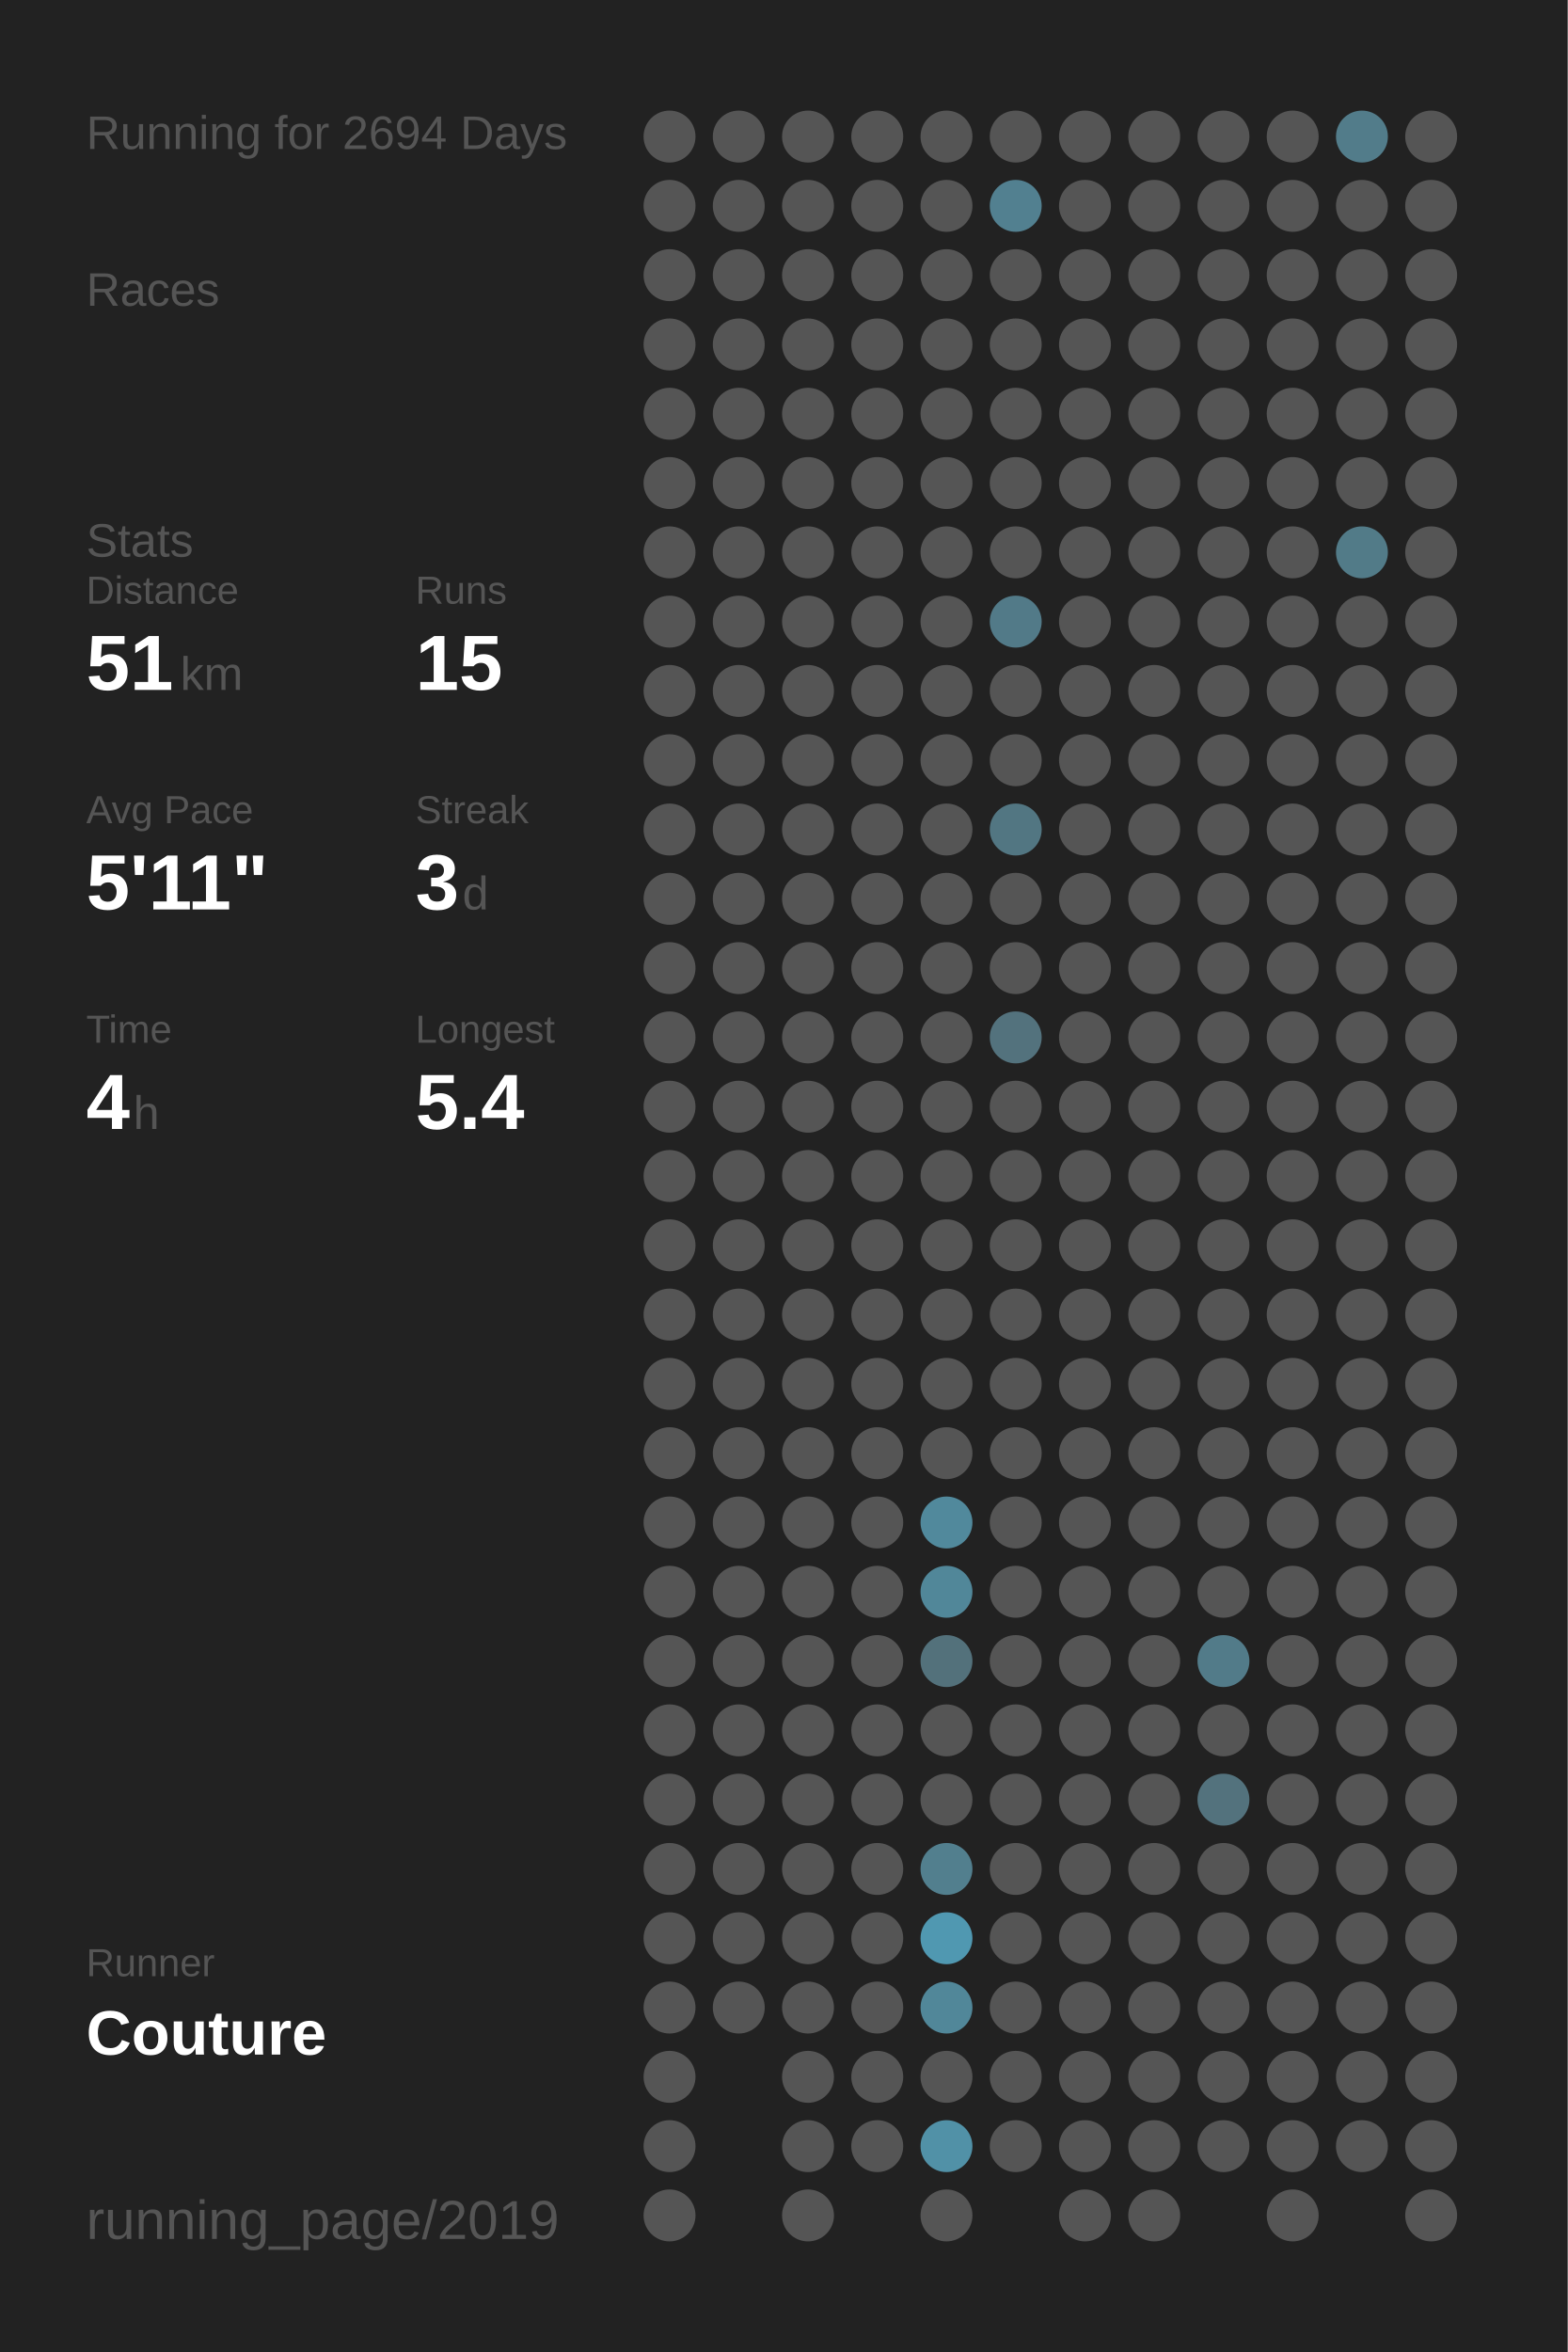
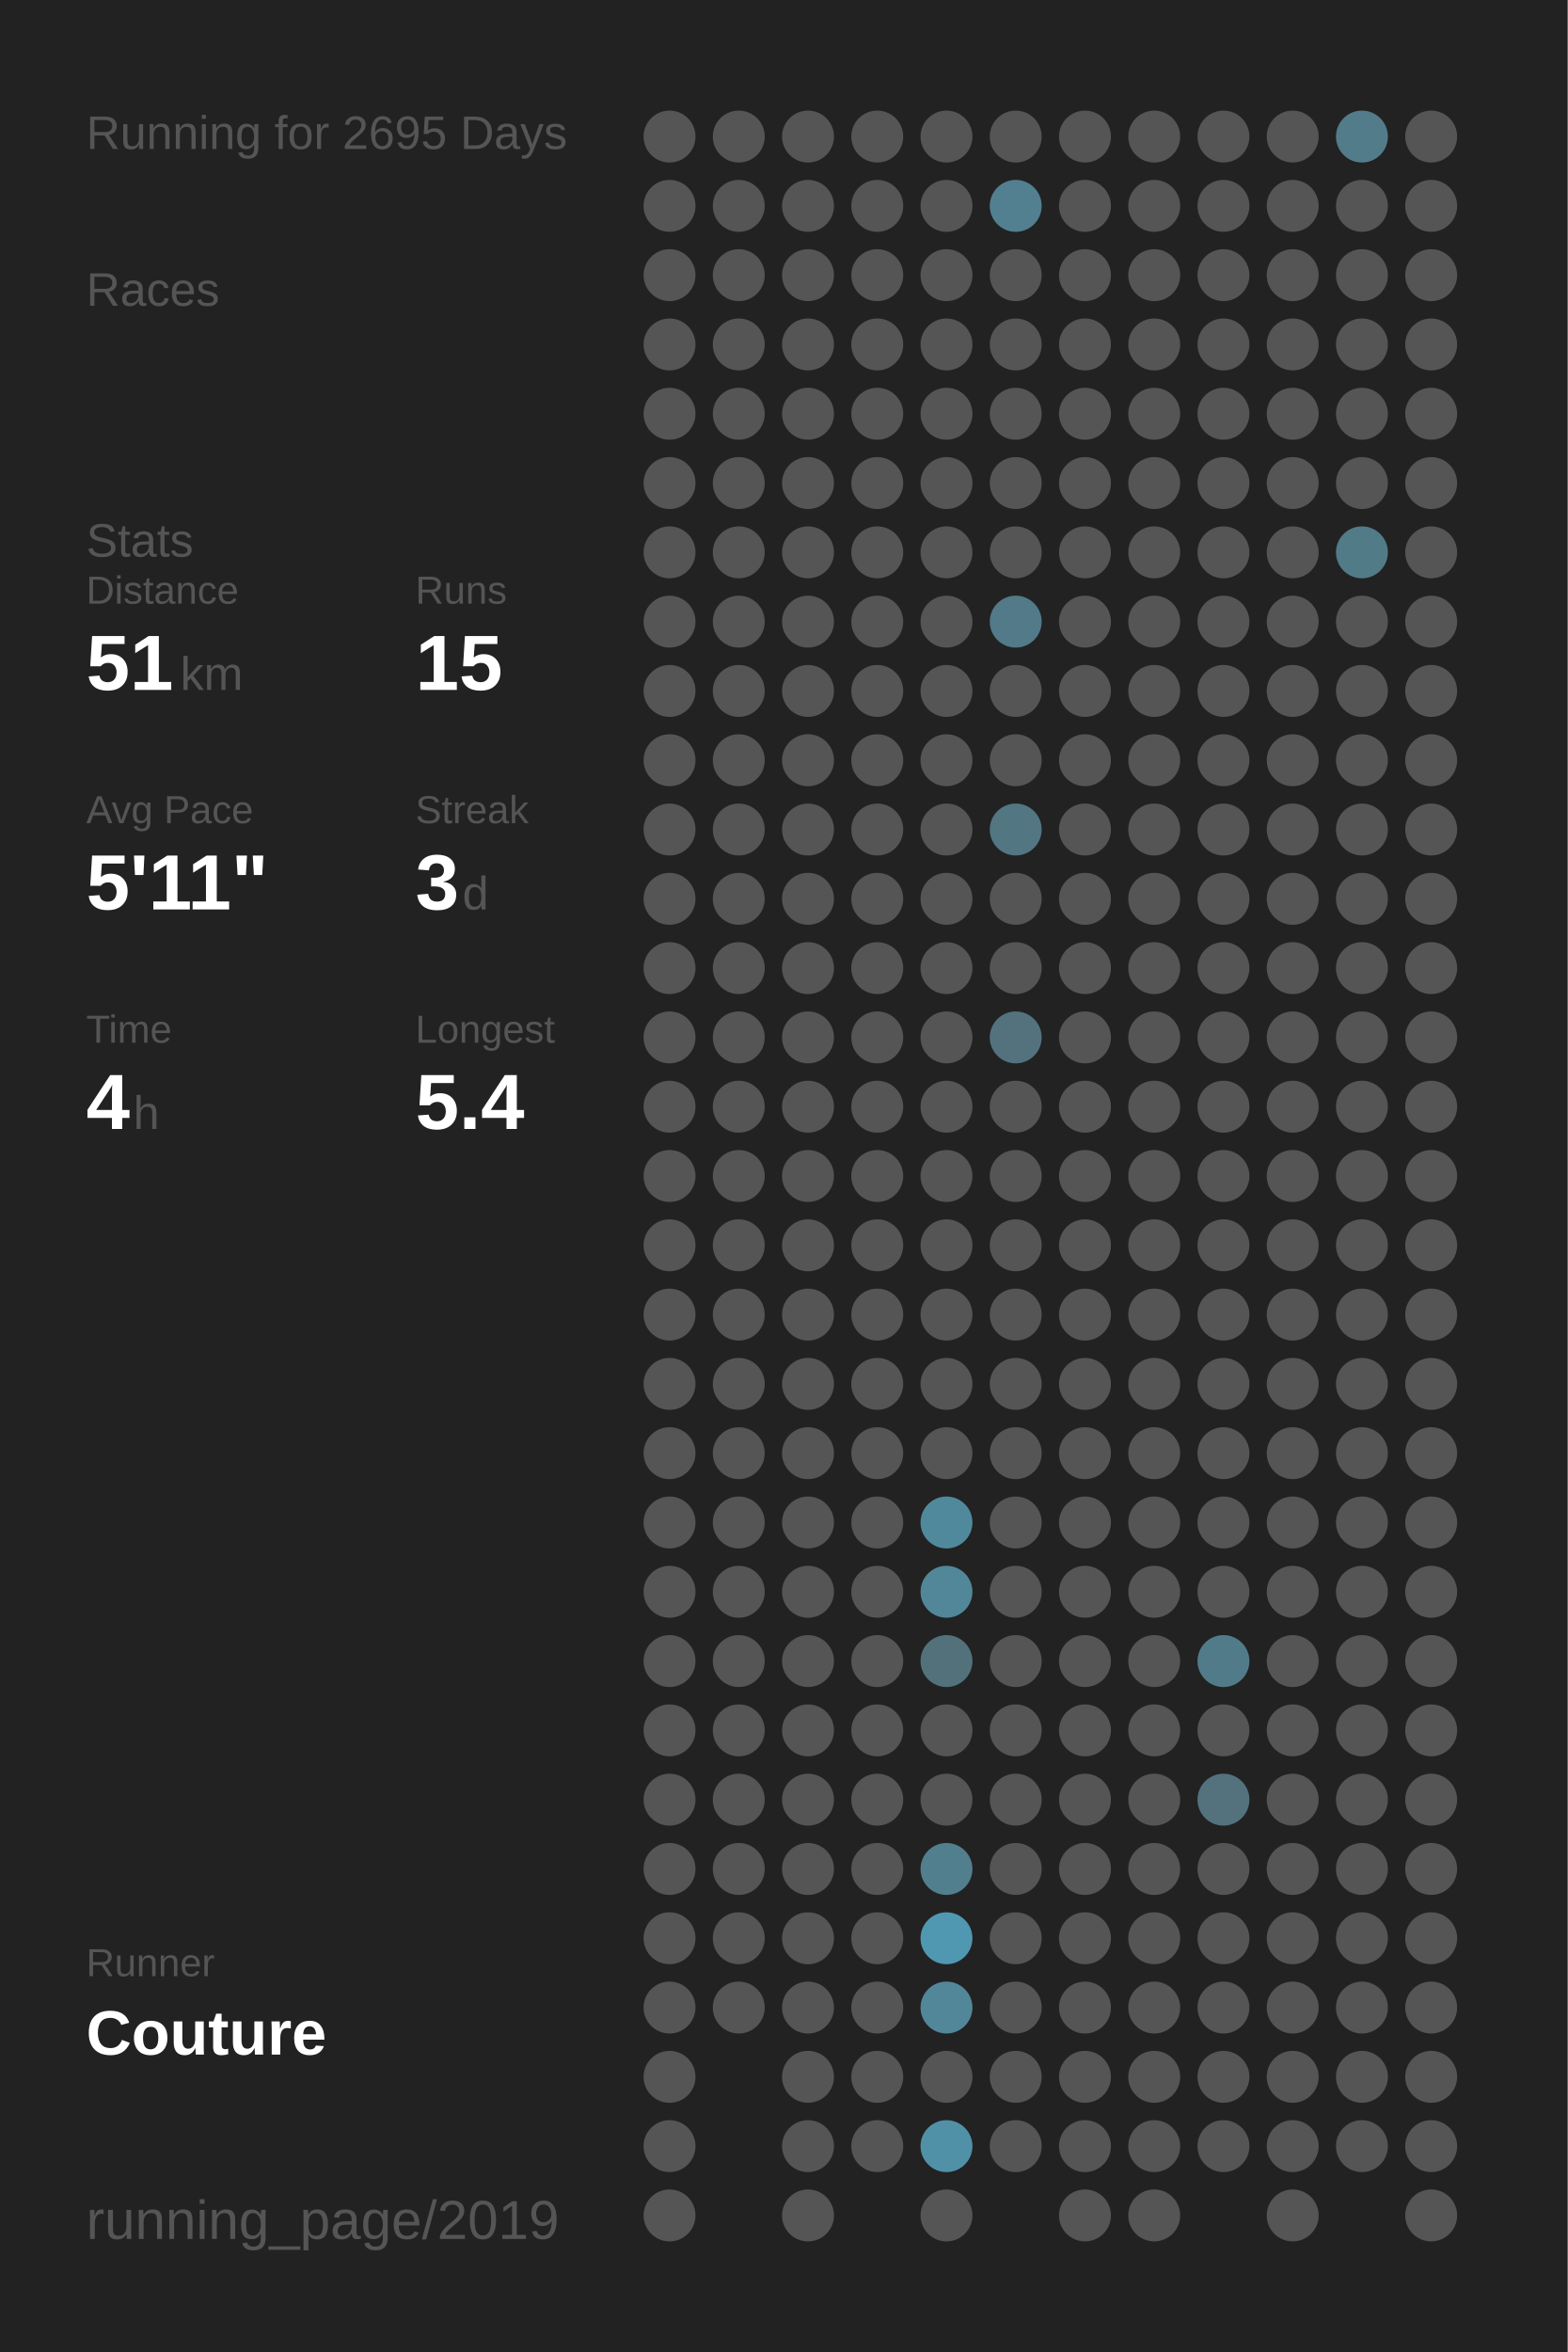
<svg xmlns="http://www.w3.org/2000/svg" baseProfile="full" height="300mm" version="1.1" viewBox="0,0,200,300" width="200mm">
  <defs />
  <rect fill="#222222" height="300" width="200" x="0" y="0" />
-   <text fill="#555555" style="font-size:6px; font-family:Arial;" x="11" y="19">Running for 2694 Days</text>
+   <text fill="#555555" style="font-size:6px; font-family:Arial;" x="11" y="19">Running for 2695 Days</text>
  <text fill="#555555" style="font-size:6px; font-family:Arial;" x="11" y="39">Races</text>
  <text fill="#555555" style="font-size:6px; font-family:Arial;" x="11" y="71">Stats</text>
  <text fill="#555555" style="font-size:5px; font-family:Arial;" x="11" y="77">Distance</text>
  <text fill="#FFFFFF" style="font-size:10px; font-family:Arial; font-weight:bold;" x="11" y="88">51</text>
  <text fill="#555555" style="font-size:6px; font-family:Arial;" x="23" y="88">km</text>
  <text fill="#555555" style="font-size:5px; font-family:Arial;" x="53" y="77">Runs</text>
  <text fill="#FFFFFF" style="font-size:10px; font-family:Arial; font-weight:bold;" x="53" y="88">15</text>
  <text fill="#555555" style="font-size:5px; font-family:Arial;" x="11" y="105">Avg Pace</text>
  <text fill="#FFFFFF" style="font-size:10px; font-family:Arial; font-weight:bold;" x="11" y="116">5'11"</text>
  <text fill="#555555" style="font-size:5px; font-family:Arial;" x="53" y="105">Streak</text>
  <text fill="#FFFFFF" style="font-size:10px; font-family:Arial; font-weight:bold;" x="53" y="116">3</text>
  <text fill="#555555" style="font-size:6px; font-family:Arial;" x="59" y="116">d</text>
  <text fill="#555555" style="font-size:5px; font-family:Arial;" x="11" y="133">Time</text>
  <text fill="#FFFFFF" style="font-size:10px; font-family:Arial; font-weight:bold;" x="11" y="144">4</text>
  <text fill="#555555" style="font-size:6px; font-family:Arial;" x="17" y="144">h</text>
  <text fill="#555555" style="font-size:5px; font-family:Arial;" x="53" y="133">Longest</text>
  <text fill="#FFFFFF" style="font-size:10px; font-family:Arial; font-weight:bold;" x="53" y="144">5.4</text>
  <text fill="#555555" style="font-size:5px; font-family:Arial;" x="11" y="252.065">Runner</text>
  <text fill="#FFFFFF" style="font-size:8px; font-family:Arial; font-weight:bold;" x="11" y="262.065">Couture</text>
  <text fill="#555555" style="font-size:7px; font-family:Arial;" x="11" y="285.581">running_page/2019</text>
  <circle cx="85.417" cy="17.419" fill="#555555" r="3.312" />
  <circle cx="85.417" cy="26.258" fill="#555555" r="3.312" />
  <circle cx="85.417" cy="35.097" fill="#555555" r="3.312" />
  <circle cx="85.417" cy="43.935" fill="#555555" r="3.312" />
  <circle cx="85.417" cy="52.774" fill="#555555" r="3.312" />
  <circle cx="85.417" cy="61.613" fill="#555555" r="3.312" />
  <circle cx="85.417" cy="70.452" fill="#555555" r="3.312" />
  <circle cx="85.417" cy="79.29" fill="#555555" r="3.312" />
  <circle cx="85.417" cy="88.129" fill="#555555" r="3.312" />
  <circle cx="85.417" cy="96.968" fill="#555555" r="3.312" />
  <circle cx="85.417" cy="105.806" fill="#555555" r="3.312" />
  <circle cx="85.417" cy="114.645" fill="#555555" r="3.312" />
  <circle cx="85.417" cy="123.484" fill="#555555" r="3.312" />
  <circle cx="85.417" cy="132.323" fill="#555555" r="3.312" />
  <circle cx="85.417" cy="141.161" fill="#555555" r="3.312" />
  <circle cx="85.417" cy="150" fill="#555555" r="3.312" />
  <circle cx="85.417" cy="158.839" fill="#555555" r="3.312" />
  <circle cx="85.417" cy="167.677" fill="#555555" r="3.312" />
  <circle cx="85.417" cy="176.516" fill="#555555" r="3.312" />
  <circle cx="85.417" cy="185.355" fill="#555555" r="3.312" />
  <circle cx="85.417" cy="194.194" fill="#555555" r="3.312" />
  <circle cx="85.417" cy="203.032" fill="#555555" r="3.312" />
  <circle cx="85.417" cy="211.871" fill="#555555" r="3.312" />
  <circle cx="85.417" cy="220.71" fill="#555555" r="3.312" />
  <circle cx="85.417" cy="229.548" fill="#555555" r="3.312" />
  <circle cx="85.417" cy="238.387" fill="#555555" r="3.312" />
  <circle cx="85.417" cy="247.226" fill="#555555" r="3.312" />
  <circle cx="85.417" cy="256.065" fill="#555555" r="3.312" />
  <circle cx="85.417" cy="264.903" fill="#555555" r="3.312" />
  <circle cx="85.417" cy="273.742" fill="#555555" r="3.312" />
  <circle cx="85.417" cy="282.581" fill="#555555" r="3.312" />
  <circle cx="94.25" cy="17.419" fill="#555555" r="3.312" />
  <circle cx="94.25" cy="26.258" fill="#555555" r="3.312" />
  <circle cx="94.25" cy="35.097" fill="#555555" r="3.312" />
  <circle cx="94.25" cy="43.935" fill="#555555" r="3.312" />
  <circle cx="94.25" cy="52.774" fill="#555555" r="3.312" />
  <circle cx="94.25" cy="61.613" fill="#555555" r="3.312" />
  <circle cx="94.25" cy="70.452" fill="#555555" r="3.312" />
  <circle cx="94.25" cy="79.29" fill="#555555" r="3.312" />
  <circle cx="94.25" cy="88.129" fill="#555555" r="3.312" />
  <circle cx="94.25" cy="96.968" fill="#555555" r="3.312" />
  <circle cx="94.25" cy="105.806" fill="#555555" r="3.312" />
  <circle cx="94.25" cy="114.645" fill="#555555" r="3.312" />
  <circle cx="94.25" cy="123.484" fill="#555555" r="3.312" />
  <circle cx="94.25" cy="132.323" fill="#555555" r="3.312" />
  <circle cx="94.25" cy="141.161" fill="#555555" r="3.312" />
  <circle cx="94.25" cy="150" fill="#555555" r="3.312" />
  <circle cx="94.25" cy="158.839" fill="#555555" r="3.312" />
  <circle cx="94.25" cy="167.677" fill="#555555" r="3.312" />
  <circle cx="94.25" cy="176.516" fill="#555555" r="3.312" />
  <circle cx="94.25" cy="185.355" fill="#555555" r="3.312" />
  <circle cx="94.25" cy="194.194" fill="#555555" r="3.312" />
  <circle cx="94.25" cy="203.032" fill="#555555" r="3.312" />
  <circle cx="94.25" cy="211.871" fill="#555555" r="3.312" />
  <circle cx="94.25" cy="220.71" fill="#555555" r="3.312" />
  <circle cx="94.25" cy="229.548" fill="#555555" r="3.312" />
  <circle cx="94.25" cy="238.387" fill="#555555" r="3.312" />
  <circle cx="94.25" cy="247.226" fill="#555555" r="3.312" />
  <circle cx="94.25" cy="256.065" fill="#555555" r="3.312" />
  <circle cx="103.083" cy="17.419" fill="#555555" r="3.312" />
  <circle cx="103.083" cy="26.258" fill="#555555" r="3.312" />
  <circle cx="103.083" cy="35.097" fill="#555555" r="3.312" />
  <circle cx="103.083" cy="43.935" fill="#555555" r="3.312" />
  <circle cx="103.083" cy="52.774" fill="#555555" r="3.312" />
  <circle cx="103.083" cy="61.613" fill="#555555" r="3.312" />
  <circle cx="103.083" cy="70.452" fill="#555555" r="3.312" />
  <circle cx="103.083" cy="79.29" fill="#555555" r="3.312" />
  <circle cx="103.083" cy="88.129" fill="#555555" r="3.312" />
  <circle cx="103.083" cy="96.968" fill="#555555" r="3.312" />
  <circle cx="103.083" cy="105.806" fill="#555555" r="3.312" />
  <circle cx="103.083" cy="114.645" fill="#555555" r="3.312" />
  <circle cx="103.083" cy="123.484" fill="#555555" r="3.312" />
  <circle cx="103.083" cy="132.323" fill="#555555" r="3.312" />
  <circle cx="103.083" cy="141.161" fill="#555555" r="3.312" />
  <circle cx="103.083" cy="150" fill="#555555" r="3.312" />
  <circle cx="103.083" cy="158.839" fill="#555555" r="3.312" />
  <circle cx="103.083" cy="167.677" fill="#555555" r="3.312" />
  <circle cx="103.083" cy="176.516" fill="#555555" r="3.312" />
  <circle cx="103.083" cy="185.355" fill="#555555" r="3.312" />
  <circle cx="103.083" cy="194.194" fill="#555555" r="3.312" />
  <circle cx="103.083" cy="203.032" fill="#555555" r="3.312" />
  <circle cx="103.083" cy="211.871" fill="#555555" r="3.312" />
  <circle cx="103.083" cy="220.71" fill="#555555" r="3.312" />
  <circle cx="103.083" cy="229.548" fill="#555555" r="3.312" />
  <circle cx="103.083" cy="238.387" fill="#555555" r="3.312" />
  <circle cx="103.083" cy="247.226" fill="#555555" r="3.312" />
  <circle cx="103.083" cy="256.065" fill="#555555" r="3.312" />
  <circle cx="103.083" cy="264.903" fill="#555555" r="3.312" />
  <circle cx="103.083" cy="273.742" fill="#555555" r="3.312" />
  <circle cx="103.083" cy="282.581" fill="#555555" r="3.312" />
  <circle cx="111.917" cy="17.419" fill="#555555" r="3.312" />
  <circle cx="111.917" cy="26.258" fill="#555555" r="3.312" />
  <circle cx="111.917" cy="35.097" fill="#555555" r="3.312" />
  <circle cx="111.917" cy="43.935" fill="#555555" r="3.312" />
  <circle cx="111.917" cy="52.774" fill="#555555" r="3.312" />
  <circle cx="111.917" cy="61.613" fill="#555555" r="3.312" />
  <circle cx="111.917" cy="70.452" fill="#555555" r="3.312" />
  <circle cx="111.917" cy="79.29" fill="#555555" r="3.312" />
  <circle cx="111.917" cy="88.129" fill="#555555" r="3.312" />
  <circle cx="111.917" cy="96.968" fill="#555555" r="3.312" />
  <circle cx="111.917" cy="105.806" fill="#555555" r="3.312" />
  <circle cx="111.917" cy="114.645" fill="#555555" r="3.312" />
  <circle cx="111.917" cy="123.484" fill="#555555" r="3.312" />
  <circle cx="111.917" cy="132.323" fill="#555555" r="3.312" />
  <circle cx="111.917" cy="141.161" fill="#555555" r="3.312" />
  <circle cx="111.917" cy="150" fill="#555555" r="3.312" />
  <circle cx="111.917" cy="158.839" fill="#555555" r="3.312" />
  <circle cx="111.917" cy="167.677" fill="#555555" r="3.312" />
  <circle cx="111.917" cy="176.516" fill="#555555" r="3.312" />
  <circle cx="111.917" cy="185.355" fill="#555555" r="3.312" />
  <circle cx="111.917" cy="194.194" fill="#555555" r="3.312" />
  <circle cx="111.917" cy="203.032" fill="#555555" r="3.312" />
  <circle cx="111.917" cy="211.871" fill="#555555" r="3.312" />
  <circle cx="111.917" cy="220.71" fill="#555555" r="3.312" />
  <circle cx="111.917" cy="229.548" fill="#555555" r="3.312" />
  <circle cx="111.917" cy="238.387" fill="#555555" r="3.312" />
  <circle cx="111.917" cy="247.226" fill="#555555" r="3.312" />
  <circle cx="111.917" cy="256.065" fill="#555555" r="3.312" />
  <circle cx="111.917" cy="264.903" fill="#555555" r="3.312" />
  <circle cx="111.917" cy="273.742" fill="#555555" r="3.312" />
  <circle cx="120.75" cy="17.419" fill="#555555" r="3.312" />
  <circle cx="120.75" cy="26.258" fill="#555555" r="3.312" />
  <circle cx="120.75" cy="35.097" fill="#555555" r="3.312" />
  <circle cx="120.75" cy="43.935" fill="#555555" r="3.312" />
  <circle cx="120.75" cy="52.774" fill="#555555" r="3.312" />
  <circle cx="120.75" cy="61.613" fill="#555555" r="3.312" />
  <circle cx="120.75" cy="70.452" fill="#555555" r="3.312" />
  <circle cx="120.75" cy="79.29" fill="#555555" r="3.312" />
  <circle cx="120.75" cy="88.129" fill="#555555" r="3.312" />
  <circle cx="120.75" cy="96.968" fill="#555555" r="3.312" />
  <circle cx="120.75" cy="105.806" fill="#555555" r="3.312" />
  <circle cx="120.75" cy="114.645" fill="#555555" r="3.312" />
  <circle cx="120.75" cy="123.484" fill="#555555" r="3.312" />
  <circle cx="120.75" cy="132.323" fill="#555555" r="3.312" />
  <circle cx="120.75" cy="141.161" fill="#555555" r="3.312" />
  <circle cx="120.75" cy="150" fill="#555555" r="3.312" />
  <circle cx="120.75" cy="158.839" fill="#555555" r="3.312" />
  <circle cx="120.75" cy="167.677" fill="#555555" r="3.312" />
  <circle cx="120.75" cy="176.516" fill="#555555" r="3.312" />
  <circle cx="120.75" cy="185.355" fill="#555555" r="3.312" />
  <circle cx="120.75" cy="194.194" fill="#51899c" r="3.312" />
  <circle cx="120.75" cy="203.032" fill="#518799" r="3.312" />
  <circle cx="120.75" cy="211.871" fill="#53717b" r="3.312" />
  <circle cx="120.75" cy="220.71" fill="#555555" r="3.312" />
  <circle cx="120.75" cy="229.548" fill="#555555" r="3.312" />
  <circle cx="120.75" cy="238.387" fill="#527f8e" r="3.312" />
  <circle cx="120.75" cy="247.226" fill="#5098b1" r="3.312" />
  <circle cx="120.75" cy="256.065" fill="#518799" r="3.312" />
  <circle cx="120.75" cy="264.903" fill="#555555" r="3.312" />
  <circle cx="120.75" cy="273.742" fill="#5191a7" r="3.312" />
  <circle cx="120.75" cy="282.581" fill="#555555" r="3.312" />
  <circle cx="129.583" cy="17.419" fill="#555555" r="3.312" />
  <circle cx="129.583" cy="26.258" fill="#528090" r="3.312" />
  <circle cx="129.583" cy="35.097" fill="#555555" r="3.312" />
  <circle cx="129.583" cy="43.935" fill="#555555" r="3.312" />
  <circle cx="129.583" cy="52.774" fill="#555555" r="3.312" />
  <circle cx="129.583" cy="61.613" fill="#555555" r="3.312" />
  <circle cx="129.583" cy="70.452" fill="#555555" r="3.312" />
  <circle cx="129.583" cy="79.29" fill="#527a88" r="3.312" />
  <circle cx="129.583" cy="88.129" fill="#555555" r="3.312" />
  <circle cx="129.583" cy="96.968" fill="#555555" r="3.312" />
  <circle cx="129.583" cy="105.806" fill="#527682" r="3.312" />
  <circle cx="129.583" cy="114.645" fill="#555555" r="3.312" />
  <circle cx="129.583" cy="123.484" fill="#555555" r="3.312" />
  <circle cx="129.583" cy="132.323" fill="#53727d" r="3.312" />
  <circle cx="129.583" cy="141.161" fill="#555555" r="3.312" />
  <circle cx="129.583" cy="150" fill="#555555" r="3.312" />
  <circle cx="129.583" cy="158.839" fill="#555555" r="3.312" />
  <circle cx="129.583" cy="167.677" fill="#555555" r="3.312" />
  <circle cx="129.583" cy="176.516" fill="#555555" r="3.312" />
  <circle cx="129.583" cy="185.355" fill="#555555" r="3.312" />
  <circle cx="129.583" cy="194.194" fill="#555555" r="3.312" />
  <circle cx="129.583" cy="203.032" fill="#555555" r="3.312" />
  <circle cx="129.583" cy="211.871" fill="#555555" r="3.312" />
  <circle cx="129.583" cy="220.71" fill="#555555" r="3.312" />
  <circle cx="129.583" cy="229.548" fill="#555555" r="3.312" />
  <circle cx="129.583" cy="238.387" fill="#555555" r="3.312" />
  <circle cx="129.583" cy="247.226" fill="#555555" r="3.312" />
  <circle cx="129.583" cy="256.065" fill="#555555" r="3.312" />
  <circle cx="129.583" cy="264.903" fill="#555555" r="3.312" />
  <circle cx="129.583" cy="273.742" fill="#555555" r="3.312" />
  <circle cx="138.417" cy="17.419" fill="#555555" r="3.312" />
  <circle cx="138.417" cy="26.258" fill="#555555" r="3.312" />
  <circle cx="138.417" cy="35.097" fill="#555555" r="3.312" />
  <circle cx="138.417" cy="43.935" fill="#555555" r="3.312" />
  <circle cx="138.417" cy="52.774" fill="#555555" r="3.312" />
  <circle cx="138.417" cy="61.613" fill="#555555" r="3.312" />
  <circle cx="138.417" cy="70.452" fill="#555555" r="3.312" />
  <circle cx="138.417" cy="79.29" fill="#555555" r="3.312" />
  <circle cx="138.417" cy="88.129" fill="#555555" r="3.312" />
  <circle cx="138.417" cy="96.968" fill="#555555" r="3.312" />
  <circle cx="138.417" cy="105.806" fill="#555555" r="3.312" />
  <circle cx="138.417" cy="114.645" fill="#555555" r="3.312" />
  <circle cx="138.417" cy="123.484" fill="#555555" r="3.312" />
  <circle cx="138.417" cy="132.323" fill="#555555" r="3.312" />
  <circle cx="138.417" cy="141.161" fill="#555555" r="3.312" />
  <circle cx="138.417" cy="150" fill="#555555" r="3.312" />
  <circle cx="138.417" cy="158.839" fill="#555555" r="3.312" />
  <circle cx="138.417" cy="167.677" fill="#555555" r="3.312" />
  <circle cx="138.417" cy="176.516" fill="#555555" r="3.312" />
  <circle cx="138.417" cy="185.355" fill="#555555" r="3.312" />
  <circle cx="138.417" cy="194.194" fill="#555555" r="3.312" />
  <circle cx="138.417" cy="203.032" fill="#555555" r="3.312" />
  <circle cx="138.417" cy="211.871" fill="#555555" r="3.312" />
  <circle cx="138.417" cy="220.71" fill="#555555" r="3.312" />
  <circle cx="138.417" cy="229.548" fill="#555555" r="3.312" />
  <circle cx="138.417" cy="238.387" fill="#555555" r="3.312" />
  <circle cx="138.417" cy="247.226" fill="#555555" r="3.312" />
  <circle cx="138.417" cy="256.065" fill="#555555" r="3.312" />
  <circle cx="138.417" cy="264.903" fill="#555555" r="3.312" />
  <circle cx="138.417" cy="273.742" fill="#555555" r="3.312" />
  <circle cx="138.417" cy="282.581" fill="#555555" r="3.312" />
  <circle cx="147.25" cy="17.419" fill="#555555" r="3.312" />
  <circle cx="147.25" cy="26.258" fill="#555555" r="3.312" />
  <circle cx="147.25" cy="35.097" fill="#555555" r="3.312" />
  <circle cx="147.25" cy="43.935" fill="#555555" r="3.312" />
  <circle cx="147.25" cy="52.774" fill="#555555" r="3.312" />
  <circle cx="147.25" cy="61.613" fill="#555555" r="3.312" />
  <circle cx="147.25" cy="70.452" fill="#555555" r="3.312" />
  <circle cx="147.25" cy="79.29" fill="#555555" r="3.312" />
  <circle cx="147.25" cy="88.129" fill="#555555" r="3.312" />
  <circle cx="147.25" cy="96.968" fill="#555555" r="3.312" />
  <circle cx="147.25" cy="105.806" fill="#555555" r="3.312" />
  <circle cx="147.25" cy="114.645" fill="#555555" r="3.312" />
  <circle cx="147.25" cy="123.484" fill="#555555" r="3.312" />
  <circle cx="147.25" cy="132.323" fill="#555555" r="3.312" />
  <circle cx="147.25" cy="141.161" fill="#555555" r="3.312" />
  <circle cx="147.25" cy="150" fill="#555555" r="3.312" />
  <circle cx="147.25" cy="158.839" fill="#555555" r="3.312" />
  <circle cx="147.25" cy="167.677" fill="#555555" r="3.312" />
  <circle cx="147.25" cy="176.516" fill="#555555" r="3.312" />
  <circle cx="147.25" cy="185.355" fill="#555555" r="3.312" />
  <circle cx="147.25" cy="194.194" fill="#555555" r="3.312" />
  <circle cx="147.25" cy="203.032" fill="#555555" r="3.312" />
  <circle cx="147.25" cy="211.871" fill="#555555" r="3.312" />
  <circle cx="147.25" cy="220.71" fill="#555555" r="3.312" />
  <circle cx="147.25" cy="229.548" fill="#555555" r="3.312" />
  <circle cx="147.25" cy="238.387" fill="#555555" r="3.312" />
  <circle cx="147.25" cy="247.226" fill="#555555" r="3.312" />
  <circle cx="147.25" cy="256.065" fill="#555555" r="3.312" />
  <circle cx="147.25" cy="264.903" fill="#555555" r="3.312" />
  <circle cx="147.25" cy="273.742" fill="#555555" r="3.312" />
  <circle cx="147.25" cy="282.581" fill="#555555" r="3.312" />
  <circle cx="156.083" cy="17.419" fill="#555555" r="3.312" />
  <circle cx="156.083" cy="26.258" fill="#555555" r="3.312" />
  <circle cx="156.083" cy="35.097" fill="#555555" r="3.312" />
  <circle cx="156.083" cy="43.935" fill="#555555" r="3.312" />
  <circle cx="156.083" cy="52.774" fill="#555555" r="3.312" />
  <circle cx="156.083" cy="61.613" fill="#555555" r="3.312" />
  <circle cx="156.083" cy="70.452" fill="#555555" r="3.312" />
  <circle cx="156.083" cy="79.29" fill="#555555" r="3.312" />
  <circle cx="156.083" cy="88.129" fill="#555555" r="3.312" />
  <circle cx="156.083" cy="96.968" fill="#555555" r="3.312" />
  <circle cx="156.083" cy="105.806" fill="#555555" r="3.312" />
  <circle cx="156.083" cy="114.645" fill="#555555" r="3.312" />
  <circle cx="156.083" cy="123.484" fill="#555555" r="3.312" />
  <circle cx="156.083" cy="132.323" fill="#555555" r="3.312" />
  <circle cx="156.083" cy="141.161" fill="#555555" r="3.312" />
  <circle cx="156.083" cy="150" fill="#555555" r="3.312" />
  <circle cx="156.083" cy="158.839" fill="#555555" r="3.312" />
  <circle cx="156.083" cy="167.677" fill="#555555" r="3.312" />
  <circle cx="156.083" cy="176.516" fill="#555555" r="3.312" />
  <circle cx="156.083" cy="185.355" fill="#555555" r="3.312" />
  <circle cx="156.083" cy="194.194" fill="#555555" r="3.312" />
  <circle cx="156.083" cy="203.032" fill="#555555" r="3.312" />
  <circle cx="156.083" cy="211.871" fill="#527b89" r="3.312" />
  <circle cx="156.083" cy="220.71" fill="#555555" r="3.312" />
  <circle cx="156.083" cy="229.548" fill="#53727d" r="3.312" />
  <circle cx="156.083" cy="238.387" fill="#555555" r="3.312" />
  <circle cx="156.083" cy="247.226" fill="#555555" r="3.312" />
  <circle cx="156.083" cy="256.065" fill="#555555" r="3.312" />
  <circle cx="156.083" cy="264.903" fill="#555555" r="3.312" />
  <circle cx="156.083" cy="273.742" fill="#555555" r="3.312" />
  <circle cx="164.917" cy="17.419" fill="#555555" r="3.312" />
  <circle cx="164.917" cy="26.258" fill="#555555" r="3.312" />
  <circle cx="164.917" cy="35.097" fill="#555555" r="3.312" />
  <circle cx="164.917" cy="43.935" fill="#555555" r="3.312" />
  <circle cx="164.917" cy="52.774" fill="#555555" r="3.312" />
  <circle cx="164.917" cy="61.613" fill="#555555" r="3.312" />
  <circle cx="164.917" cy="70.452" fill="#555555" r="3.312" />
  <circle cx="164.917" cy="79.29" fill="#555555" r="3.312" />
  <circle cx="164.917" cy="88.129" fill="#555555" r="3.312" />
  <circle cx="164.917" cy="96.968" fill="#555555" r="3.312" />
  <circle cx="164.917" cy="105.806" fill="#555555" r="3.312" />
  <circle cx="164.917" cy="114.645" fill="#555555" r="3.312" />
  <circle cx="164.917" cy="123.484" fill="#555555" r="3.312" />
  <circle cx="164.917" cy="132.323" fill="#555555" r="3.312" />
  <circle cx="164.917" cy="141.161" fill="#555555" r="3.312" />
  <circle cx="164.917" cy="150" fill="#555555" r="3.312" />
  <circle cx="164.917" cy="158.839" fill="#555555" r="3.312" />
  <circle cx="164.917" cy="167.677" fill="#555555" r="3.312" />
  <circle cx="164.917" cy="176.516" fill="#555555" r="3.312" />
  <circle cx="164.917" cy="185.355" fill="#555555" r="3.312" />
  <circle cx="164.917" cy="194.194" fill="#555555" r="3.312" />
  <circle cx="164.917" cy="203.032" fill="#555555" r="3.312" />
  <circle cx="164.917" cy="211.871" fill="#555555" r="3.312" />
  <circle cx="164.917" cy="220.71" fill="#555555" r="3.312" />
  <circle cx="164.917" cy="229.548" fill="#555555" r="3.312" />
  <circle cx="164.917" cy="238.387" fill="#555555" r="3.312" />
  <circle cx="164.917" cy="247.226" fill="#555555" r="3.312" />
  <circle cx="164.917" cy="256.065" fill="#555555" r="3.312" />
  <circle cx="164.917" cy="264.903" fill="#555555" r="3.312" />
  <circle cx="164.917" cy="273.742" fill="#555555" r="3.312" />
  <circle cx="164.917" cy="282.581" fill="#555555" r="3.312" />
  <circle cx="173.75" cy="17.419" fill="#527c8a" r="3.312" />
  <circle cx="173.75" cy="26.258" fill="#555555" r="3.312" />
  <circle cx="173.75" cy="35.097" fill="#555555" r="3.312" />
  <circle cx="173.75" cy="43.935" fill="#555555" r="3.312" />
  <circle cx="173.75" cy="52.774" fill="#555555" r="3.312" />
  <circle cx="173.75" cy="61.613" fill="#555555" r="3.312" />
  <circle cx="173.75" cy="70.452" fill="#527b88" r="3.312" />
  <circle cx="173.75" cy="79.29" fill="#555555" r="3.312" />
  <circle cx="173.75" cy="88.129" fill="#555555" r="3.312" />
  <circle cx="173.75" cy="96.968" fill="#555555" r="3.312" />
  <circle cx="173.75" cy="105.806" fill="#555555" r="3.312" />
  <circle cx="173.75" cy="114.645" fill="#555555" r="3.312" />
  <circle cx="173.75" cy="123.484" fill="#555555" r="3.312" />
  <circle cx="173.75" cy="132.323" fill="#555555" r="3.312" />
  <circle cx="173.75" cy="141.161" fill="#555555" r="3.312" />
  <circle cx="173.75" cy="150" fill="#555555" r="3.312" />
  <circle cx="173.75" cy="158.839" fill="#555555" r="3.312" />
  <circle cx="173.75" cy="167.677" fill="#555555" r="3.312" />
  <circle cx="173.75" cy="176.516" fill="#555555" r="3.312" />
  <circle cx="173.75" cy="185.355" fill="#555555" r="3.312" />
  <circle cx="173.75" cy="194.194" fill="#555555" r="3.312" />
  <circle cx="173.75" cy="203.032" fill="#555555" r="3.312" />
  <circle cx="173.75" cy="211.871" fill="#555555" r="3.312" />
  <circle cx="173.75" cy="220.71" fill="#555555" r="3.312" />
  <circle cx="173.75" cy="229.548" fill="#555555" r="3.312" />
  <circle cx="173.75" cy="238.387" fill="#555555" r="3.312" />
  <circle cx="173.75" cy="247.226" fill="#555555" r="3.312" />
  <circle cx="173.75" cy="256.065" fill="#555555" r="3.312" />
  <circle cx="173.75" cy="264.903" fill="#555555" r="3.312" />
  <circle cx="173.75" cy="273.742" fill="#555555" r="3.312" />
  <circle cx="182.583" cy="17.419" fill="#555555" r="3.312" />
  <circle cx="182.583" cy="26.258" fill="#555555" r="3.312" />
  <circle cx="182.583" cy="35.097" fill="#555555" r="3.312" />
  <circle cx="182.583" cy="43.935" fill="#555555" r="3.312" />
  <circle cx="182.583" cy="52.774" fill="#555555" r="3.312" />
  <circle cx="182.583" cy="61.613" fill="#555555" r="3.312" />
  <circle cx="182.583" cy="70.452" fill="#555555" r="3.312" />
  <circle cx="182.583" cy="79.29" fill="#555555" r="3.312" />
  <circle cx="182.583" cy="88.129" fill="#555555" r="3.312" />
  <circle cx="182.583" cy="96.968" fill="#555555" r="3.312" />
  <circle cx="182.583" cy="105.806" fill="#555555" r="3.312" />
  <circle cx="182.583" cy="114.645" fill="#555555" r="3.312" />
  <circle cx="182.583" cy="123.484" fill="#555555" r="3.312" />
  <circle cx="182.583" cy="132.323" fill="#555555" r="3.312" />
  <circle cx="182.583" cy="141.161" fill="#555555" r="3.312" />
  <circle cx="182.583" cy="150" fill="#555555" r="3.312" />
  <circle cx="182.583" cy="158.839" fill="#555555" r="3.312" />
  <circle cx="182.583" cy="167.677" fill="#555555" r="3.312" />
  <circle cx="182.583" cy="176.516" fill="#555555" r="3.312" />
  <circle cx="182.583" cy="185.355" fill="#555555" r="3.312" />
  <circle cx="182.583" cy="194.194" fill="#555555" r="3.312" />
  <circle cx="182.583" cy="203.032" fill="#555555" r="3.312" />
  <circle cx="182.583" cy="211.871" fill="#555555" r="3.312" />
  <circle cx="182.583" cy="220.71" fill="#555555" r="3.312" />
  <circle cx="182.583" cy="229.548" fill="#555555" r="3.312" />
  <circle cx="182.583" cy="238.387" fill="#555555" r="3.312" />
  <circle cx="182.583" cy="247.226" fill="#555555" r="3.312" />
  <circle cx="182.583" cy="256.065" fill="#555555" r="3.312" />
  <circle cx="182.583" cy="264.903" fill="#555555" r="3.312" />
  <circle cx="182.583" cy="273.742" fill="#555555" r="3.312" />
  <circle cx="182.583" cy="282.581" fill="#555555" r="3.312" />
</svg>
